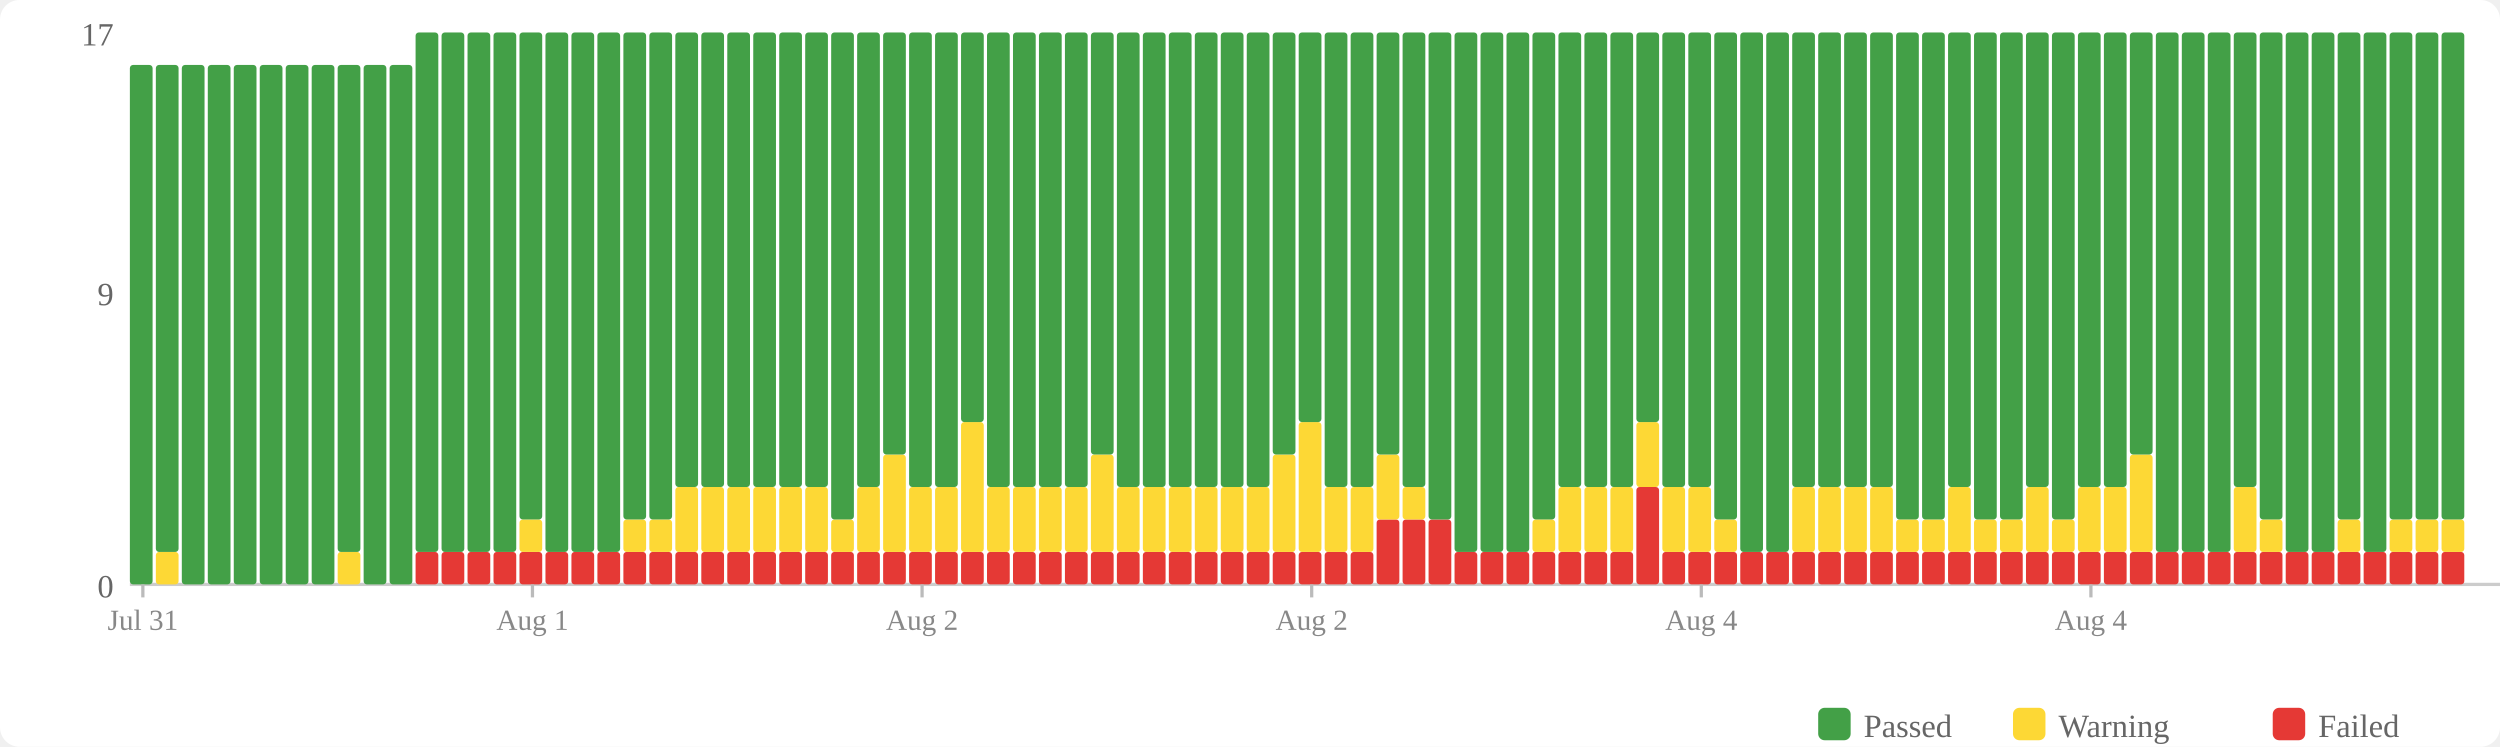
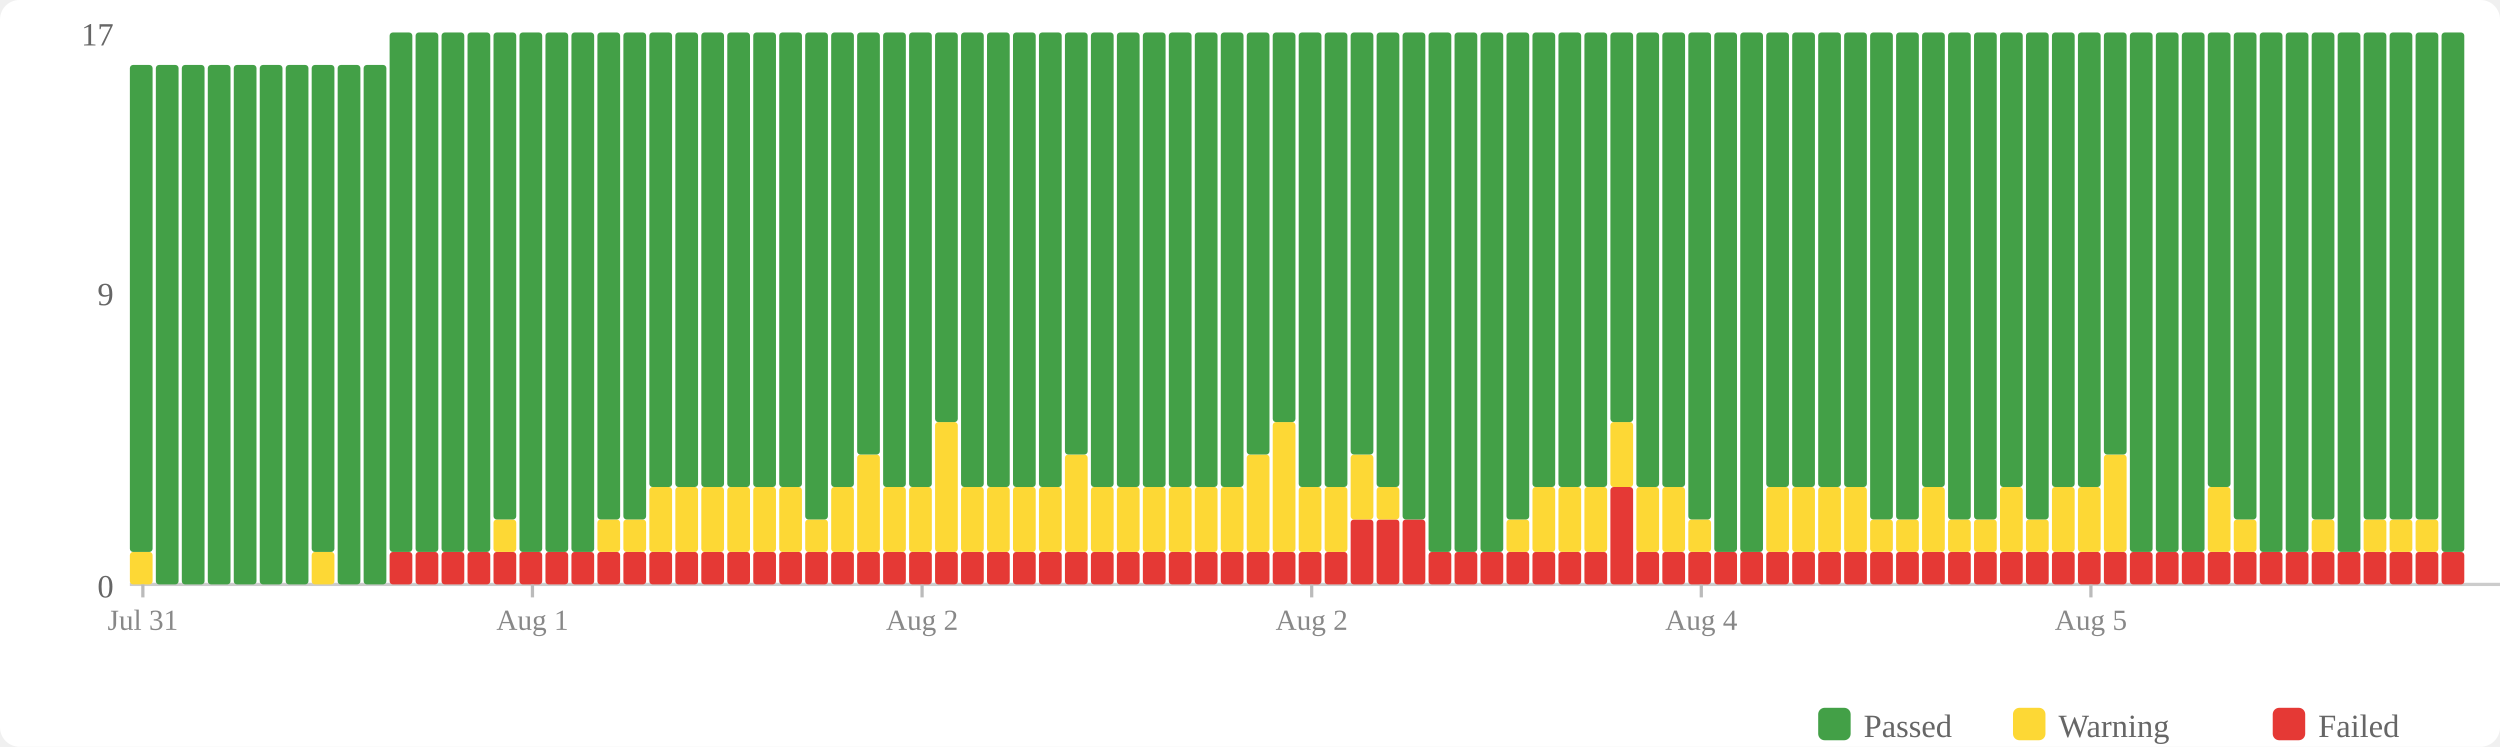
<svg xmlns="http://www.w3.org/2000/svg" width="770" height="230" viewBox="0 0 770 230">
  <rect width="770" height="230" fill="#fff" rx="6" />
  <rect x="560" y="218" width="10" height="10" fill="#43a047" rx="2" />
  <text x="574" y="227" font-size="10" fill="#666">Passed</text>
  <rect x="620" y="218" width="10" height="10" fill="#fdd835" rx="2" />
  <text x="634" y="227" font-size="10" fill="#666">Warning</text>
  <rect x="700" y="218" width="10" height="10" fill="#e53935" rx="2" />
  <text x="714" y="227" font-size="10" fill="#666">Failed</text>
  <text x="35" y="184" text-anchor="end" font-size="10" fill="#666">0</text>
  <text x="35" y="94" text-anchor="end" font-size="10" fill="#666">9</text>
  <text x="35" y="14" text-anchor="end" font-size="10" fill="#666">17</text>
  <line x1="40" y1="180" x2="770" y2="180" stroke="#ccc" stroke-width="1" />
-   <rect x="40" y="20" width="7" height="160" fill="#43a047" rx="1" />
-   <rect x="48" y="170" width="7" height="10" fill="#fdd835" rx="1" />
-   <rect x="48" y="20" width="7" height="150" fill="#43a047" rx="1" />
+   <rect x="40" y="170" width="7" height="10" fill="#fdd835" rx="1" />
+   <rect x="40" y="20" width="7" height="150" fill="#43a047" rx="1" />
+   <rect x="48" y="20" width="7" height="160" fill="#43a047" rx="1" />
  <rect x="56" y="20" width="7" height="160" fill="#43a047" rx="1" />
  <rect x="64" y="20" width="7" height="160" fill="#43a047" rx="1" />
  <rect x="72" y="20" width="7" height="160" fill="#43a047" rx="1" />
  <rect x="80" y="20" width="7" height="160" fill="#43a047" rx="1" />
  <rect x="88" y="20" width="7" height="160" fill="#43a047" rx="1" />
-   <rect x="96" y="20" width="7" height="160" fill="#43a047" rx="1" />
-   <rect x="104" y="170" width="7" height="10" fill="#fdd835" rx="1" />
-   <rect x="104" y="20" width="7" height="150" fill="#43a047" rx="1" />
+   <rect x="96" y="170" width="7" height="10" fill="#fdd835" rx="1" />
+   <rect x="96" y="20" width="7" height="150" fill="#43a047" rx="1" />
+   <rect x="104" y="20" width="7" height="160" fill="#43a047" rx="1" />
  <rect x="112" y="20" width="7" height="160" fill="#43a047" rx="1" />
-   <rect x="120" y="20" width="7" height="160" fill="#43a047" rx="1" />
+   <rect x="120" y="170" width="7" height="10" fill="#e53935" rx="1" />
+   <rect x="120" y="10" width="7" height="160" fill="#43a047" rx="1" />
  <rect x="128" y="170" width="7" height="10" fill="#e53935" rx="1" />
  <rect x="128" y="10" width="7" height="160" fill="#43a047" rx="1" />
  <rect x="136" y="170" width="7" height="10" fill="#e53935" rx="1" />
  <rect x="136" y="10" width="7" height="160" fill="#43a047" rx="1" />
  <rect x="144" y="170" width="7" height="10" fill="#e53935" rx="1" />
  <rect x="144" y="10" width="7" height="160" fill="#43a047" rx="1" />
  <rect x="152" y="170" width="7" height="10" fill="#e53935" rx="1" />
-   <rect x="152" y="10" width="7" height="160" fill="#43a047" rx="1" />
+   <rect x="152" y="160" width="7" height="10" fill="#fdd835" rx="1" />
+   <rect x="152" y="10" width="7" height="150" fill="#43a047" rx="1" />
  <rect x="160" y="170" width="7" height="10" fill="#e53935" rx="1" />
-   <rect x="160" y="160" width="7" height="10" fill="#fdd835" rx="1" />
-   <rect x="160" y="10" width="7" height="150" fill="#43a047" rx="1" />
+   <rect x="160" y="10" width="7" height="160" fill="#43a047" rx="1" />
  <rect x="168" y="170" width="7" height="10" fill="#e53935" rx="1" />
  <rect x="168" y="10" width="7" height="160" fill="#43a047" rx="1" />
  <rect x="176" y="170" width="7" height="10" fill="#e53935" rx="1" />
  <rect x="176" y="10" width="7" height="160" fill="#43a047" rx="1" />
  <rect x="184" y="170" width="7" height="10" fill="#e53935" rx="1" />
-   <rect x="184" y="10" width="7" height="160" fill="#43a047" rx="1" />
+   <rect x="184" y="160" width="7" height="10" fill="#fdd835" rx="1" />
+   <rect x="184" y="10" width="7" height="150" fill="#43a047" rx="1" />
  <rect x="192" y="170" width="7" height="10" fill="#e53935" rx="1" />
  <rect x="192" y="160" width="7" height="10" fill="#fdd835" rx="1" />
  <rect x="192" y="10" width="7" height="150" fill="#43a047" rx="1" />
  <rect x="200" y="170" width="7" height="10" fill="#e53935" rx="1" />
-   <rect x="200" y="160" width="7" height="10" fill="#fdd835" rx="1" />
-   <rect x="200" y="10" width="7" height="150" fill="#43a047" rx="1" />
+   <rect x="200" y="150" width="7" height="20" fill="#fdd835" rx="1" />
+   <rect x="200" y="10" width="7" height="140" fill="#43a047" rx="1" />
  <rect x="208" y="170" width="7" height="10" fill="#e53935" rx="1" />
  <rect x="208" y="150" width="7" height="20" fill="#fdd835" rx="1" />
  <rect x="208" y="10" width="7" height="140" fill="#43a047" rx="1" />
  <rect x="216" y="170" width="7" height="10" fill="#e53935" rx="1" />
  <rect x="216" y="150" width="7" height="20" fill="#fdd835" rx="1" />
  <rect x="216" y="10" width="7" height="140" fill="#43a047" rx="1" />
  <rect x="224" y="170" width="7" height="10" fill="#e53935" rx="1" />
  <rect x="224" y="150" width="7" height="20" fill="#fdd835" rx="1" />
  <rect x="224" y="10" width="7" height="140" fill="#43a047" rx="1" />
  <rect x="232" y="170" width="7" height="10" fill="#e53935" rx="1" />
  <rect x="232" y="150" width="7" height="20" fill="#fdd835" rx="1" />
  <rect x="232" y="10" width="7" height="140" fill="#43a047" rx="1" />
  <rect x="240" y="170" width="7" height="10" fill="#e53935" rx="1" />
  <rect x="240" y="150" width="7" height="20" fill="#fdd835" rx="1" />
  <rect x="240" y="10" width="7" height="140" fill="#43a047" rx="1" />
  <rect x="248" y="170" width="7" height="10" fill="#e53935" rx="1" />
-   <rect x="248" y="150" width="7" height="20" fill="#fdd835" rx="1" />
-   <rect x="248" y="10" width="7" height="140" fill="#43a047" rx="1" />
+   <rect x="248" y="160" width="7" height="10" fill="#fdd835" rx="1" />
+   <rect x="248" y="10" width="7" height="150" fill="#43a047" rx="1" />
  <rect x="256" y="170" width="7" height="10" fill="#e53935" rx="1" />
-   <rect x="256" y="160" width="7" height="10" fill="#fdd835" rx="1" />
-   <rect x="256" y="10" width="7" height="150" fill="#43a047" rx="1" />
+   <rect x="256" y="150" width="7" height="20" fill="#fdd835" rx="1" />
+   <rect x="256" y="10" width="7" height="140" fill="#43a047" rx="1" />
  <rect x="264" y="170" width="7" height="10" fill="#e53935" rx="1" />
-   <rect x="264" y="150" width="7" height="20" fill="#fdd835" rx="1" />
-   <rect x="264" y="10" width="7" height="140" fill="#43a047" rx="1" />
+   <rect x="264" y="140" width="7" height="30" fill="#fdd835" rx="1" />
+   <rect x="264" y="10" width="7" height="130" fill="#43a047" rx="1" />
  <rect x="272" y="170" width="7" height="10" fill="#e53935" rx="1" />
-   <rect x="272" y="140" width="7" height="30" fill="#fdd835" rx="1" />
-   <rect x="272" y="10" width="7" height="130" fill="#43a047" rx="1" />
+   <rect x="272" y="150" width="7" height="20" fill="#fdd835" rx="1" />
+   <rect x="272" y="10" width="7" height="140" fill="#43a047" rx="1" />
  <rect x="280" y="170" width="7" height="10" fill="#e53935" rx="1" />
  <rect x="280" y="150" width="7" height="20" fill="#fdd835" rx="1" />
  <rect x="280" y="10" width="7" height="140" fill="#43a047" rx="1" />
  <rect x="288" y="170" width="7" height="10" fill="#e53935" rx="1" />
-   <rect x="288" y="150" width="7" height="20" fill="#fdd835" rx="1" />
-   <rect x="288" y="10" width="7" height="140" fill="#43a047" rx="1" />
+   <rect x="288" y="130" width="7" height="40" fill="#fdd835" rx="1" />
+   <rect x="288" y="10" width="7" height="120" fill="#43a047" rx="1" />
  <rect x="296" y="170" width="7" height="10" fill="#e53935" rx="1" />
-   <rect x="296" y="130" width="7" height="40" fill="#fdd835" rx="1" />
-   <rect x="296" y="10" width="7" height="120" fill="#43a047" rx="1" />
+   <rect x="296" y="150" width="7" height="20" fill="#fdd835" rx="1" />
+   <rect x="296" y="10" width="7" height="140" fill="#43a047" rx="1" />
  <rect x="304" y="170" width="7" height="10" fill="#e53935" rx="1" />
  <rect x="304" y="150" width="7" height="20" fill="#fdd835" rx="1" />
  <rect x="304" y="10" width="7" height="140" fill="#43a047" rx="1" />
  <rect x="312" y="170" width="7" height="10" fill="#e53935" rx="1" />
  <rect x="312" y="150" width="7" height="20" fill="#fdd835" rx="1" />
  <rect x="312" y="10" width="7" height="140" fill="#43a047" rx="1" />
  <rect x="320" y="170" width="7" height="10" fill="#e53935" rx="1" />
  <rect x="320" y="150" width="7" height="20" fill="#fdd835" rx="1" />
  <rect x="320" y="10" width="7" height="140" fill="#43a047" rx="1" />
  <rect x="328" y="170" width="7" height="10" fill="#e53935" rx="1" />
-   <rect x="328" y="150" width="7" height="20" fill="#fdd835" rx="1" />
-   <rect x="328" y="10" width="7" height="140" fill="#43a047" rx="1" />
+   <rect x="328" y="140" width="7" height="30" fill="#fdd835" rx="1" />
+   <rect x="328" y="10" width="7" height="130" fill="#43a047" rx="1" />
  <rect x="336" y="170" width="7" height="10" fill="#e53935" rx="1" />
-   <rect x="336" y="140" width="7" height="30" fill="#fdd835" rx="1" />
-   <rect x="336" y="10" width="7" height="130" fill="#43a047" rx="1" />
+   <rect x="336" y="150" width="7" height="20" fill="#fdd835" rx="1" />
+   <rect x="336" y="10" width="7" height="140" fill="#43a047" rx="1" />
  <rect x="344" y="170" width="7" height="10" fill="#e53935" rx="1" />
  <rect x="344" y="150" width="7" height="20" fill="#fdd835" rx="1" />
  <rect x="344" y="10" width="7" height="140" fill="#43a047" rx="1" />
  <rect x="352" y="170" width="7" height="10" fill="#e53935" rx="1" />
  <rect x="352" y="150" width="7" height="20" fill="#fdd835" rx="1" />
  <rect x="352" y="10" width="7" height="140" fill="#43a047" rx="1" />
  <rect x="360" y="170" width="7" height="10" fill="#e53935" rx="1" />
  <rect x="360" y="150" width="7" height="20" fill="#fdd835" rx="1" />
  <rect x="360" y="10" width="7" height="140" fill="#43a047" rx="1" />
  <rect x="368" y="170" width="7" height="10" fill="#e53935" rx="1" />
  <rect x="368" y="150" width="7" height="20" fill="#fdd835" rx="1" />
  <rect x="368" y="10" width="7" height="140" fill="#43a047" rx="1" />
  <rect x="376" y="170" width="7" height="10" fill="#e53935" rx="1" />
  <rect x="376" y="150" width="7" height="20" fill="#fdd835" rx="1" />
  <rect x="376" y="10" width="7" height="140" fill="#43a047" rx="1" />
  <rect x="384" y="170" width="7" height="10" fill="#e53935" rx="1" />
-   <rect x="384" y="150" width="7" height="20" fill="#fdd835" rx="1" />
-   <rect x="384" y="10" width="7" height="140" fill="#43a047" rx="1" />
+   <rect x="384" y="140" width="7" height="30" fill="#fdd835" rx="1" />
+   <rect x="384" y="10" width="7" height="130" fill="#43a047" rx="1" />
  <rect x="392" y="170" width="7" height="10" fill="#e53935" rx="1" />
-   <rect x="392" y="140" width="7" height="30" fill="#fdd835" rx="1" />
-   <rect x="392" y="10" width="7" height="130" fill="#43a047" rx="1" />
+   <rect x="392" y="130" width="7" height="40" fill="#fdd835" rx="1" />
+   <rect x="392" y="10" width="7" height="120" fill="#43a047" rx="1" />
  <rect x="400" y="170" width="7" height="10" fill="#e53935" rx="1" />
-   <rect x="400" y="130" width="7" height="40" fill="#fdd835" rx="1" />
-   <rect x="400" y="10" width="7" height="120" fill="#43a047" rx="1" />
+   <rect x="400" y="150" width="7" height="20" fill="#fdd835" rx="1" />
+   <rect x="400" y="10" width="7" height="140" fill="#43a047" rx="1" />
  <rect x="408" y="170" width="7" height="10" fill="#e53935" rx="1" />
  <rect x="408" y="150" width="7" height="20" fill="#fdd835" rx="1" />
  <rect x="408" y="10" width="7" height="140" fill="#43a047" rx="1" />
-   <rect x="416" y="170" width="7" height="10" fill="#e53935" rx="1" />
-   <rect x="416" y="150" width="7" height="20" fill="#fdd835" rx="1" />
-   <rect x="416" y="10" width="7" height="140" fill="#43a047" rx="1" />
+   <rect x="416" y="160" width="7" height="20" fill="#e53935" rx="1" />
+   <rect x="416" y="140" width="7" height="20" fill="#fdd835" rx="1" />
+   <rect x="416" y="10" width="7" height="130" fill="#43a047" rx="1" />
  <rect x="424" y="160" width="7" height="20" fill="#e53935" rx="1" />
-   <rect x="424" y="140" width="7" height="20" fill="#fdd835" rx="1" />
-   <rect x="424" y="10" width="7" height="130" fill="#43a047" rx="1" />
+   <rect x="424" y="150" width="7" height="10" fill="#fdd835" rx="1" />
+   <rect x="424" y="10" width="7" height="140" fill="#43a047" rx="1" />
  <rect x="432" y="160" width="7" height="20" fill="#e53935" rx="1" />
-   <rect x="432" y="150" width="7" height="10" fill="#fdd835" rx="1" />
-   <rect x="432" y="10" width="7" height="140" fill="#43a047" rx="1" />
-   <rect x="440" y="160" width="7" height="20" fill="#e53935" rx="1" />
-   <rect x="440" y="10" width="7" height="150" fill="#43a047" rx="1" />
+   <rect x="432" y="10" width="7" height="150" fill="#43a047" rx="1" />
+   <rect x="440" y="170" width="7" height="10" fill="#e53935" rx="1" />
+   <rect x="440" y="10" width="7" height="160" fill="#43a047" rx="1" />
  <rect x="448" y="170" width="7" height="10" fill="#e53935" rx="1" />
  <rect x="448" y="10" width="7" height="160" fill="#43a047" rx="1" />
  <rect x="456" y="170" width="7" height="10" fill="#e53935" rx="1" />
  <rect x="456" y="10" width="7" height="160" fill="#43a047" rx="1" />
  <rect x="464" y="170" width="7" height="10" fill="#e53935" rx="1" />
-   <rect x="464" y="10" width="7" height="160" fill="#43a047" rx="1" />
+   <rect x="464" y="160" width="7" height="10" fill="#fdd835" rx="1" />
+   <rect x="464" y="10" width="7" height="150" fill="#43a047" rx="1" />
  <rect x="472" y="170" width="7" height="10" fill="#e53935" rx="1" />
-   <rect x="472" y="160" width="7" height="10" fill="#fdd835" rx="1" />
-   <rect x="472" y="10" width="7" height="150" fill="#43a047" rx="1" />
+   <rect x="472" y="150" width="7" height="20" fill="#fdd835" rx="1" />
+   <rect x="472" y="10" width="7" height="140" fill="#43a047" rx="1" />
  <rect x="480" y="170" width="7" height="10" fill="#e53935" rx="1" />
  <rect x="480" y="150" width="7" height="20" fill="#fdd835" rx="1" />
  <rect x="480" y="10" width="7" height="140" fill="#43a047" rx="1" />
  <rect x="488" y="170" width="7" height="10" fill="#e53935" rx="1" />
  <rect x="488" y="150" width="7" height="20" fill="#fdd835" rx="1" />
  <rect x="488" y="10" width="7" height="140" fill="#43a047" rx="1" />
-   <rect x="496" y="170" width="7" height="10" fill="#e53935" rx="1" />
-   <rect x="496" y="150" width="7" height="20" fill="#fdd835" rx="1" />
-   <rect x="496" y="10" width="7" height="140" fill="#43a047" rx="1" />
-   <rect x="504" y="150" width="7" height="30" fill="#e53935" rx="1" />
-   <rect x="504" y="130" width="7" height="20" fill="#fdd835" rx="1" />
-   <rect x="504" y="10" width="7" height="120" fill="#43a047" rx="1" />
+   <rect x="496" y="150" width="7" height="30" fill="#e53935" rx="1" />
+   <rect x="496" y="130" width="7" height="20" fill="#fdd835" rx="1" />
+   <rect x="496" y="10" width="7" height="120" fill="#43a047" rx="1" />
+   <rect x="504" y="170" width="7" height="10" fill="#e53935" rx="1" />
+   <rect x="504" y="150" width="7" height="20" fill="#fdd835" rx="1" />
+   <rect x="504" y="10" width="7" height="140" fill="#43a047" rx="1" />
  <rect x="512" y="170" width="7" height="10" fill="#e53935" rx="1" />
  <rect x="512" y="150" width="7" height="20" fill="#fdd835" rx="1" />
  <rect x="512" y="10" width="7" height="140" fill="#43a047" rx="1" />
  <rect x="520" y="170" width="7" height="10" fill="#e53935" rx="1" />
-   <rect x="520" y="150" width="7" height="20" fill="#fdd835" rx="1" />
-   <rect x="520" y="10" width="7" height="140" fill="#43a047" rx="1" />
+   <rect x="520" y="160" width="7" height="10" fill="#fdd835" rx="1" />
+   <rect x="520" y="10" width="7" height="150" fill="#43a047" rx="1" />
  <rect x="528" y="170" width="7" height="10" fill="#e53935" rx="1" />
-   <rect x="528" y="160" width="7" height="10" fill="#fdd835" rx="1" />
-   <rect x="528" y="10" width="7" height="150" fill="#43a047" rx="1" />
+   <rect x="528" y="10" width="7" height="160" fill="#43a047" rx="1" />
  <rect x="536" y="170" width="7" height="10" fill="#e53935" rx="1" />
  <rect x="536" y="10" width="7" height="160" fill="#43a047" rx="1" />
  <rect x="544" y="170" width="7" height="10" fill="#e53935" rx="1" />
-   <rect x="544" y="10" width="7" height="160" fill="#43a047" rx="1" />
+   <rect x="544" y="150" width="7" height="20" fill="#fdd835" rx="1" />
+   <rect x="544" y="10" width="7" height="140" fill="#43a047" rx="1" />
  <rect x="552" y="170" width="7" height="10" fill="#e53935" rx="1" />
  <rect x="552" y="150" width="7" height="20" fill="#fdd835" rx="1" />
  <rect x="552" y="10" width="7" height="140" fill="#43a047" rx="1" />
  <rect x="560" y="170" width="7" height="10" fill="#e53935" rx="1" />
  <rect x="560" y="150" width="7" height="20" fill="#fdd835" rx="1" />
  <rect x="560" y="10" width="7" height="140" fill="#43a047" rx="1" />
  <rect x="568" y="170" width="7" height="10" fill="#e53935" rx="1" />
  <rect x="568" y="150" width="7" height="20" fill="#fdd835" rx="1" />
  <rect x="568" y="10" width="7" height="140" fill="#43a047" rx="1" />
  <rect x="576" y="170" width="7" height="10" fill="#e53935" rx="1" />
-   <rect x="576" y="150" width="7" height="20" fill="#fdd835" rx="1" />
-   <rect x="576" y="10" width="7" height="140" fill="#43a047" rx="1" />
+   <rect x="576" y="160" width="7" height="10" fill="#fdd835" rx="1" />
+   <rect x="576" y="10" width="7" height="150" fill="#43a047" rx="1" />
  <rect x="584" y="170" width="7" height="10" fill="#e53935" rx="1" />
  <rect x="584" y="160" width="7" height="10" fill="#fdd835" rx="1" />
  <rect x="584" y="10" width="7" height="150" fill="#43a047" rx="1" />
  <rect x="592" y="170" width="7" height="10" fill="#e53935" rx="1" />
-   <rect x="592" y="160" width="7" height="10" fill="#fdd835" rx="1" />
-   <rect x="592" y="10" width="7" height="150" fill="#43a047" rx="1" />
+   <rect x="592" y="150" width="7" height="20" fill="#fdd835" rx="1" />
+   <rect x="592" y="10" width="7" height="140" fill="#43a047" rx="1" />
  <rect x="600" y="170" width="7" height="10" fill="#e53935" rx="1" />
-   <rect x="600" y="150" width="7" height="20" fill="#fdd835" rx="1" />
-   <rect x="600" y="10" width="7" height="140" fill="#43a047" rx="1" />
+   <rect x="600" y="160" width="7" height="10" fill="#fdd835" rx="1" />
+   <rect x="600" y="10" width="7" height="150" fill="#43a047" rx="1" />
  <rect x="608" y="170" width="7" height="10" fill="#e53935" rx="1" />
  <rect x="608" y="160" width="7" height="10" fill="#fdd835" rx="1" />
  <rect x="608" y="10" width="7" height="150" fill="#43a047" rx="1" />
  <rect x="616" y="170" width="7" height="10" fill="#e53935" rx="1" />
-   <rect x="616" y="160" width="7" height="10" fill="#fdd835" rx="1" />
-   <rect x="616" y="10" width="7" height="150" fill="#43a047" rx="1" />
+   <rect x="616" y="150" width="7" height="20" fill="#fdd835" rx="1" />
+   <rect x="616" y="10" width="7" height="140" fill="#43a047" rx="1" />
  <rect x="624" y="170" width="7" height="10" fill="#e53935" rx="1" />
-   <rect x="624" y="150" width="7" height="20" fill="#fdd835" rx="1" />
-   <rect x="624" y="10" width="7" height="140" fill="#43a047" rx="1" />
+   <rect x="624" y="160" width="7" height="10" fill="#fdd835" rx="1" />
+   <rect x="624" y="10" width="7" height="150" fill="#43a047" rx="1" />
  <rect x="632" y="170" width="7" height="10" fill="#e53935" rx="1" />
-   <rect x="632" y="160" width="7" height="10" fill="#fdd835" rx="1" />
-   <rect x="632" y="10" width="7" height="150" fill="#43a047" rx="1" />
+   <rect x="632" y="150" width="7" height="20" fill="#fdd835" rx="1" />
+   <rect x="632" y="10" width="7" height="140" fill="#43a047" rx="1" />
  <rect x="640" y="170" width="7" height="10" fill="#e53935" rx="1" />
  <rect x="640" y="150" width="7" height="20" fill="#fdd835" rx="1" />
  <rect x="640" y="10" width="7" height="140" fill="#43a047" rx="1" />
  <rect x="648" y="170" width="7" height="10" fill="#e53935" rx="1" />
-   <rect x="648" y="150" width="7" height="20" fill="#fdd835" rx="1" />
-   <rect x="648" y="10" width="7" height="140" fill="#43a047" rx="1" />
+   <rect x="648" y="140" width="7" height="30" fill="#fdd835" rx="1" />
+   <rect x="648" y="10" width="7" height="130" fill="#43a047" rx="1" />
  <rect x="656" y="170" width="7" height="10" fill="#e53935" rx="1" />
-   <rect x="656" y="140" width="7" height="30" fill="#fdd835" rx="1" />
-   <rect x="656" y="10" width="7" height="130" fill="#43a047" rx="1" />
+   <rect x="656" y="10" width="7" height="160" fill="#43a047" rx="1" />
  <rect x="664" y="170" width="7" height="10" fill="#e53935" rx="1" />
  <rect x="664" y="10" width="7" height="160" fill="#43a047" rx="1" />
  <rect x="672" y="170" width="7" height="10" fill="#e53935" rx="1" />
  <rect x="672" y="10" width="7" height="160" fill="#43a047" rx="1" />
  <rect x="680" y="170" width="7" height="10" fill="#e53935" rx="1" />
-   <rect x="680" y="10" width="7" height="160" fill="#43a047" rx="1" />
+   <rect x="680" y="150" width="7" height="20" fill="#fdd835" rx="1" />
+   <rect x="680" y="10" width="7" height="140" fill="#43a047" rx="1" />
  <rect x="688" y="170" width="7" height="10" fill="#e53935" rx="1" />
-   <rect x="688" y="150" width="7" height="20" fill="#fdd835" rx="1" />
-   <rect x="688" y="10" width="7" height="140" fill="#43a047" rx="1" />
+   <rect x="688" y="160" width="7" height="10" fill="#fdd835" rx="1" />
+   <rect x="688" y="10" width="7" height="150" fill="#43a047" rx="1" />
  <rect x="696" y="170" width="7" height="10" fill="#e53935" rx="1" />
-   <rect x="696" y="160" width="7" height="10" fill="#fdd835" rx="1" />
-   <rect x="696" y="10" width="7" height="150" fill="#43a047" rx="1" />
+   <rect x="696" y="10" width="7" height="160" fill="#43a047" rx="1" />
  <rect x="704" y="170" width="7" height="10" fill="#e53935" rx="1" />
  <rect x="704" y="10" width="7" height="160" fill="#43a047" rx="1" />
  <rect x="712" y="170" width="7" height="10" fill="#e53935" rx="1" />
-   <rect x="712" y="10" width="7" height="160" fill="#43a047" rx="1" />
+   <rect x="712" y="160" width="7" height="10" fill="#fdd835" rx="1" />
+   <rect x="712" y="10" width="7" height="150" fill="#43a047" rx="1" />
  <rect x="720" y="170" width="7" height="10" fill="#e53935" rx="1" />
-   <rect x="720" y="160" width="7" height="10" fill="#fdd835" rx="1" />
-   <rect x="720" y="10" width="7" height="150" fill="#43a047" rx="1" />
+   <rect x="720" y="10" width="7" height="160" fill="#43a047" rx="1" />
  <rect x="728" y="170" width="7" height="10" fill="#e53935" rx="1" />
-   <rect x="728" y="10" width="7" height="160" fill="#43a047" rx="1" />
+   <rect x="728" y="160" width="7" height="10" fill="#fdd835" rx="1" />
+   <rect x="728" y="10" width="7" height="150" fill="#43a047" rx="1" />
  <rect x="736" y="170" width="7" height="10" fill="#e53935" rx="1" />
  <rect x="736" y="160" width="7" height="10" fill="#fdd835" rx="1" />
  <rect x="736" y="10" width="7" height="150" fill="#43a047" rx="1" />
  <rect x="744" y="170" width="7" height="10" fill="#e53935" rx="1" />
  <rect x="744" y="160" width="7" height="10" fill="#fdd835" rx="1" />
  <rect x="744" y="10" width="7" height="150" fill="#43a047" rx="1" />
  <rect x="752" y="170" width="7" height="10" fill="#e53935" rx="1" />
-   <rect x="752" y="160" width="7" height="10" fill="#fdd835" rx="1" />
-   <rect x="752" y="10" width="7" height="150" fill="#43a047" rx="1" />
+   <rect x="752" y="10" width="7" height="160" fill="#43a047" rx="1" />
  <line x1="44.0" y1="180" x2="44.0" y2="184" stroke="#bbb" stroke-width="1" />
  <text x="44.0" y="194" text-anchor="middle" font-size="9" fill="#888">Jul 31</text>
  <line x1="164.0" y1="180" x2="164.0" y2="184" stroke="#bbb" stroke-width="1" />
  <text x="164.0" y="194" text-anchor="middle" font-size="9" fill="#888">Aug 1</text>
  <line x1="284.0" y1="180" x2="284.0" y2="184" stroke="#bbb" stroke-width="1" />
  <text x="284.0" y="194" text-anchor="middle" font-size="9" fill="#888">Aug 2</text>
  <line x1="404.0" y1="180" x2="404.0" y2="184" stroke="#bbb" stroke-width="1" />
  <text x="404.0" y="194" text-anchor="middle" font-size="9" fill="#888">Aug 2</text>
  <line x1="524.0" y1="180" x2="524.0" y2="184" stroke="#bbb" stroke-width="1" />
  <text x="524.0" y="194" text-anchor="middle" font-size="9" fill="#888">Aug 4</text>
  <line x1="644.0" y1="180" x2="644.0" y2="184" stroke="#bbb" stroke-width="1" />
-   <text x="644.0" y="194" text-anchor="middle" font-size="9" fill="#888">Aug 4</text>
+   <text x="644.0" y="194" text-anchor="middle" font-size="9" fill="#888">Aug 5</text>
</svg>
